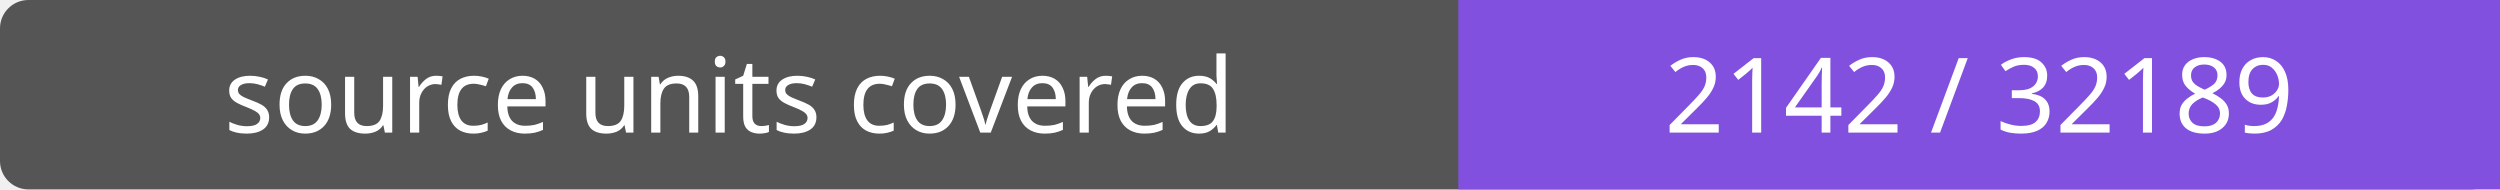
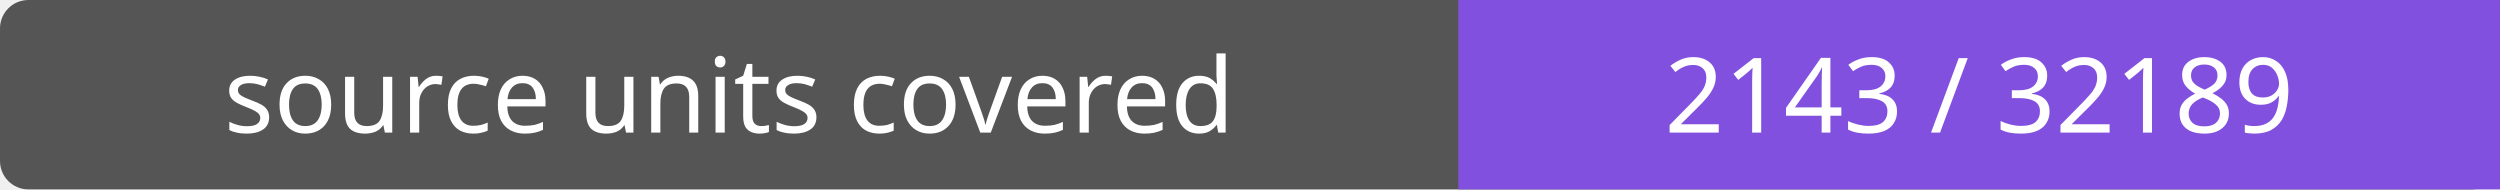
- <svg xmlns="http://www.w3.org/2000/svg" width="264" height="20" role="img" aria-label="source units covered: 2142 / 32189">
+ <svg xmlns="http://www.w3.org/2000/svg" width="264" height="20" role="img" aria-label="source units covered: 2143 / 32189">
  <rect width="264" height="20" rx="3" fill="#555" />
  <path fill="#8250df" d="M154 0h110v20H154z" />
  <g fill="#fff" text-anchor="middle" font-family="Verdana,sans-serif" font-size="11">
    <text x="77.0" y="14">source units covered</text>
-     <text x="209.0" y="14">2142 / 32189</text>
+     <text x="209.0" y="14">2143 / 32189</text>
  </g>
</svg>
